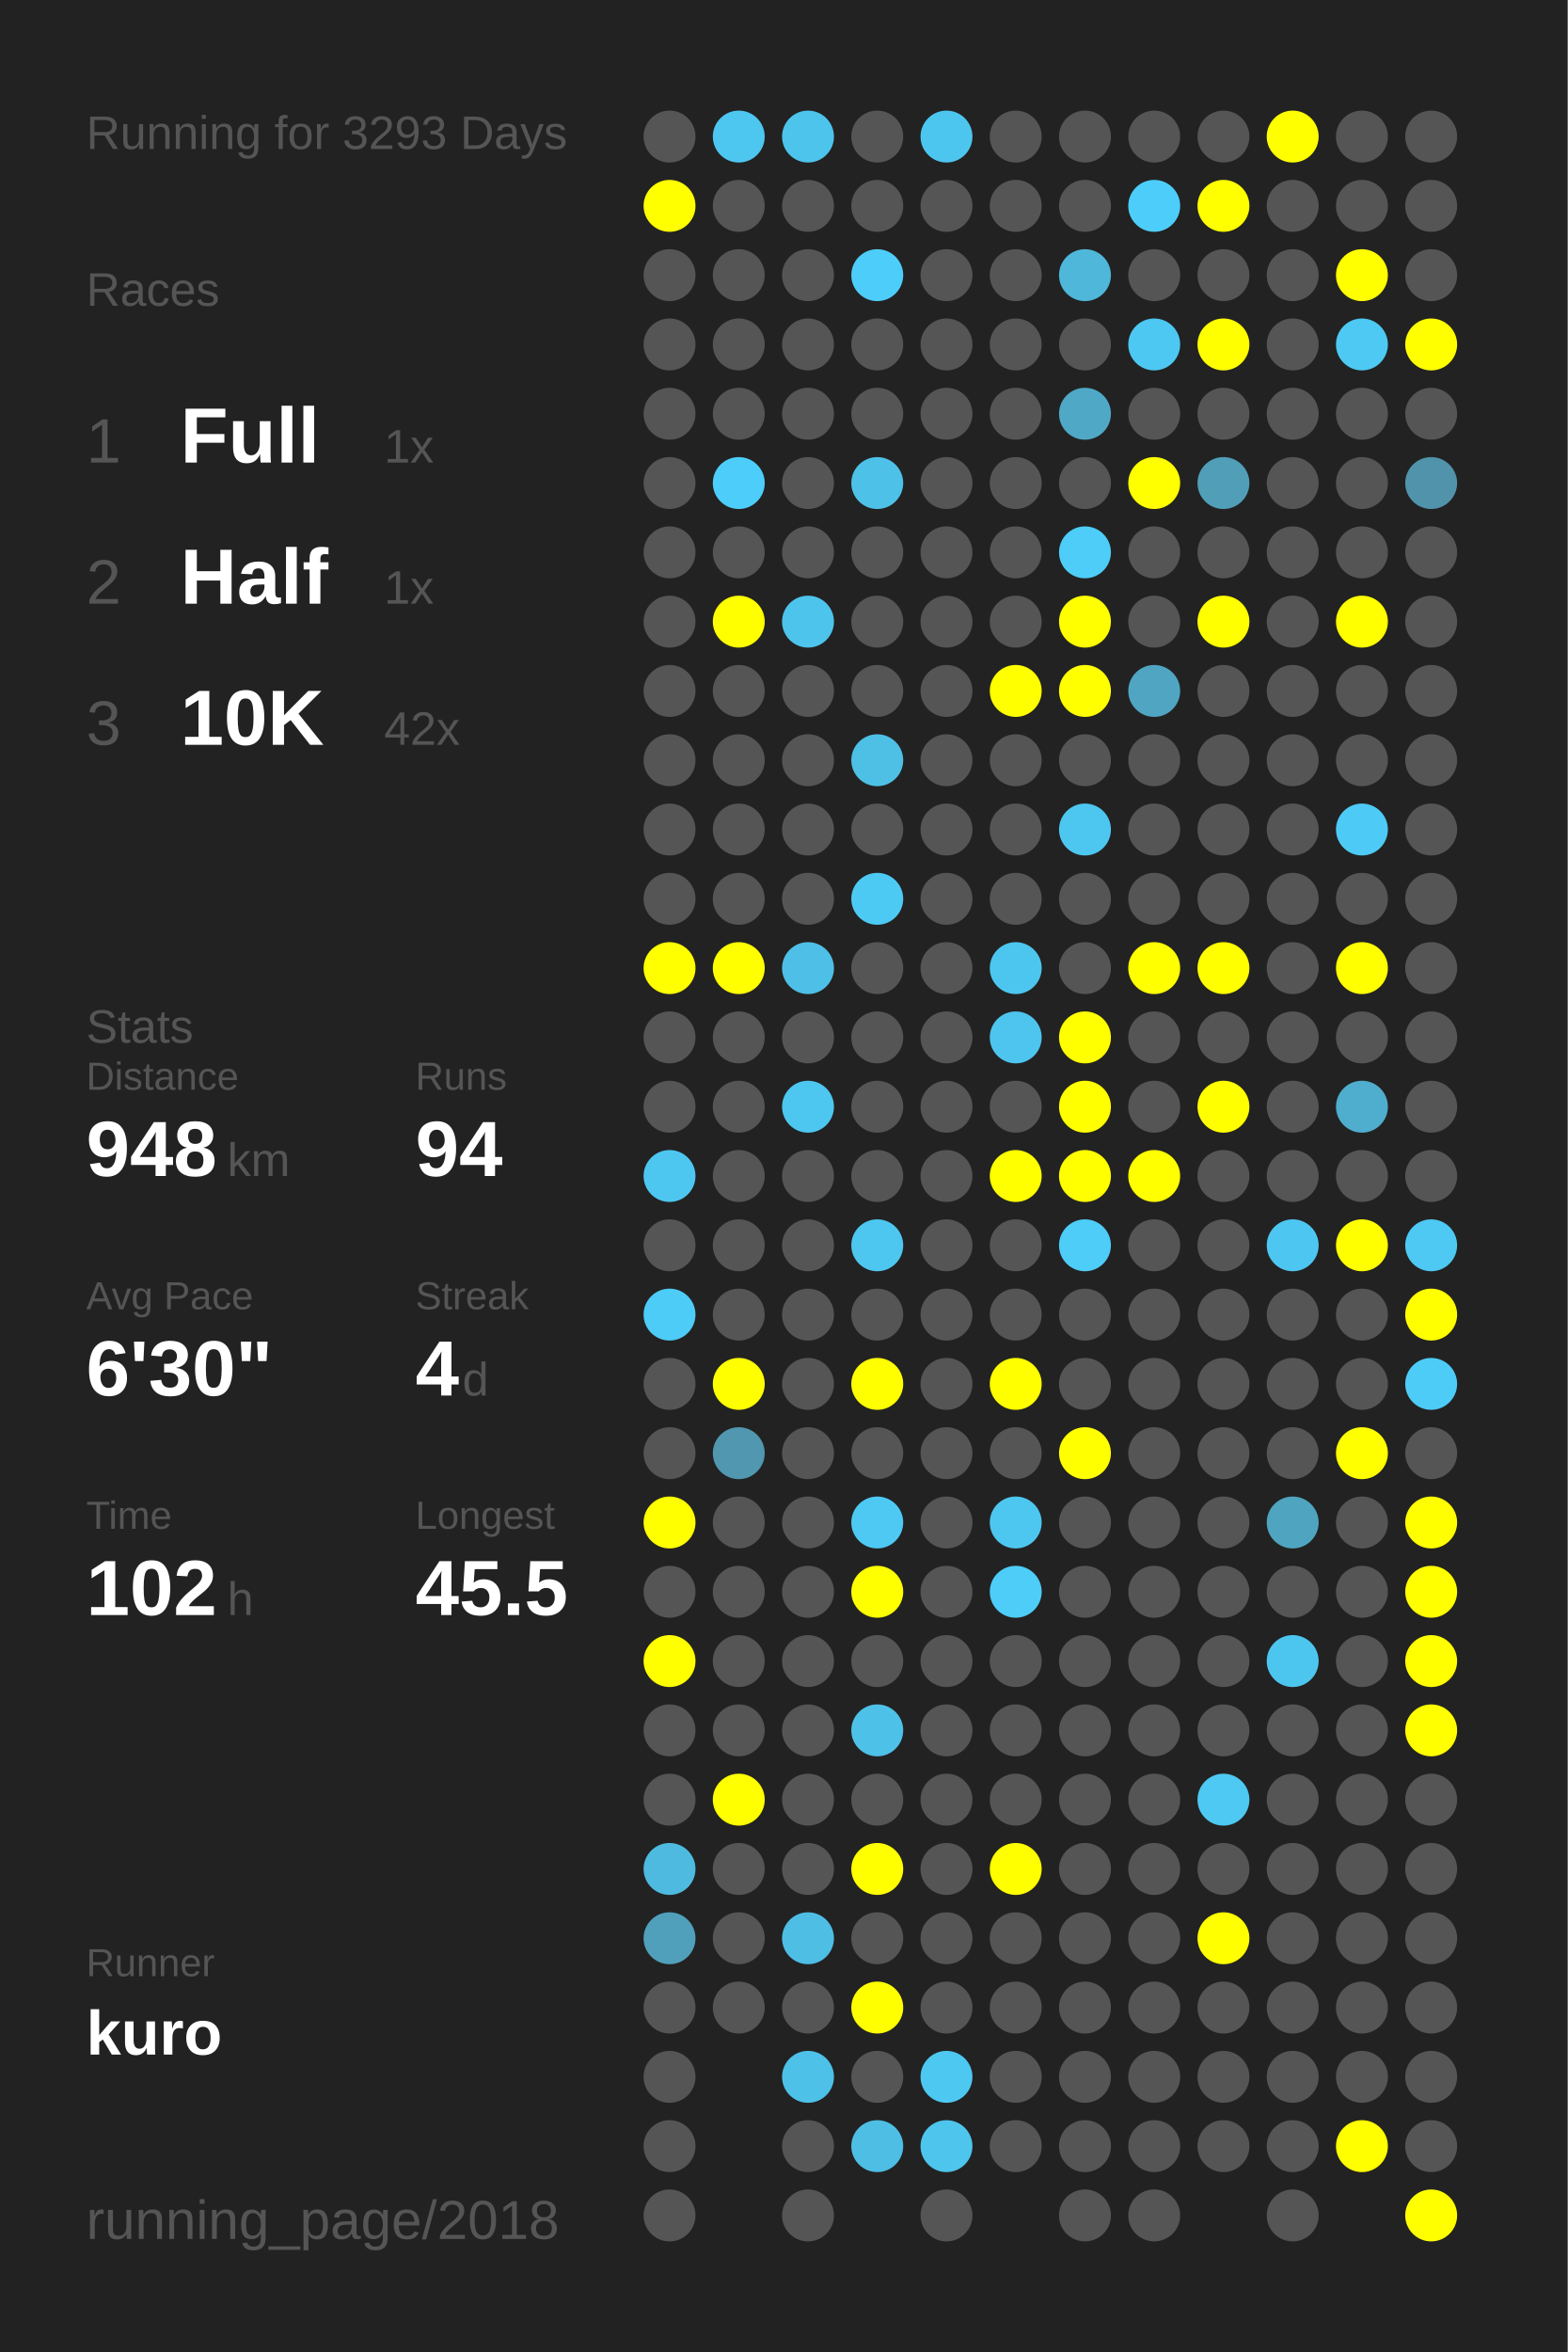
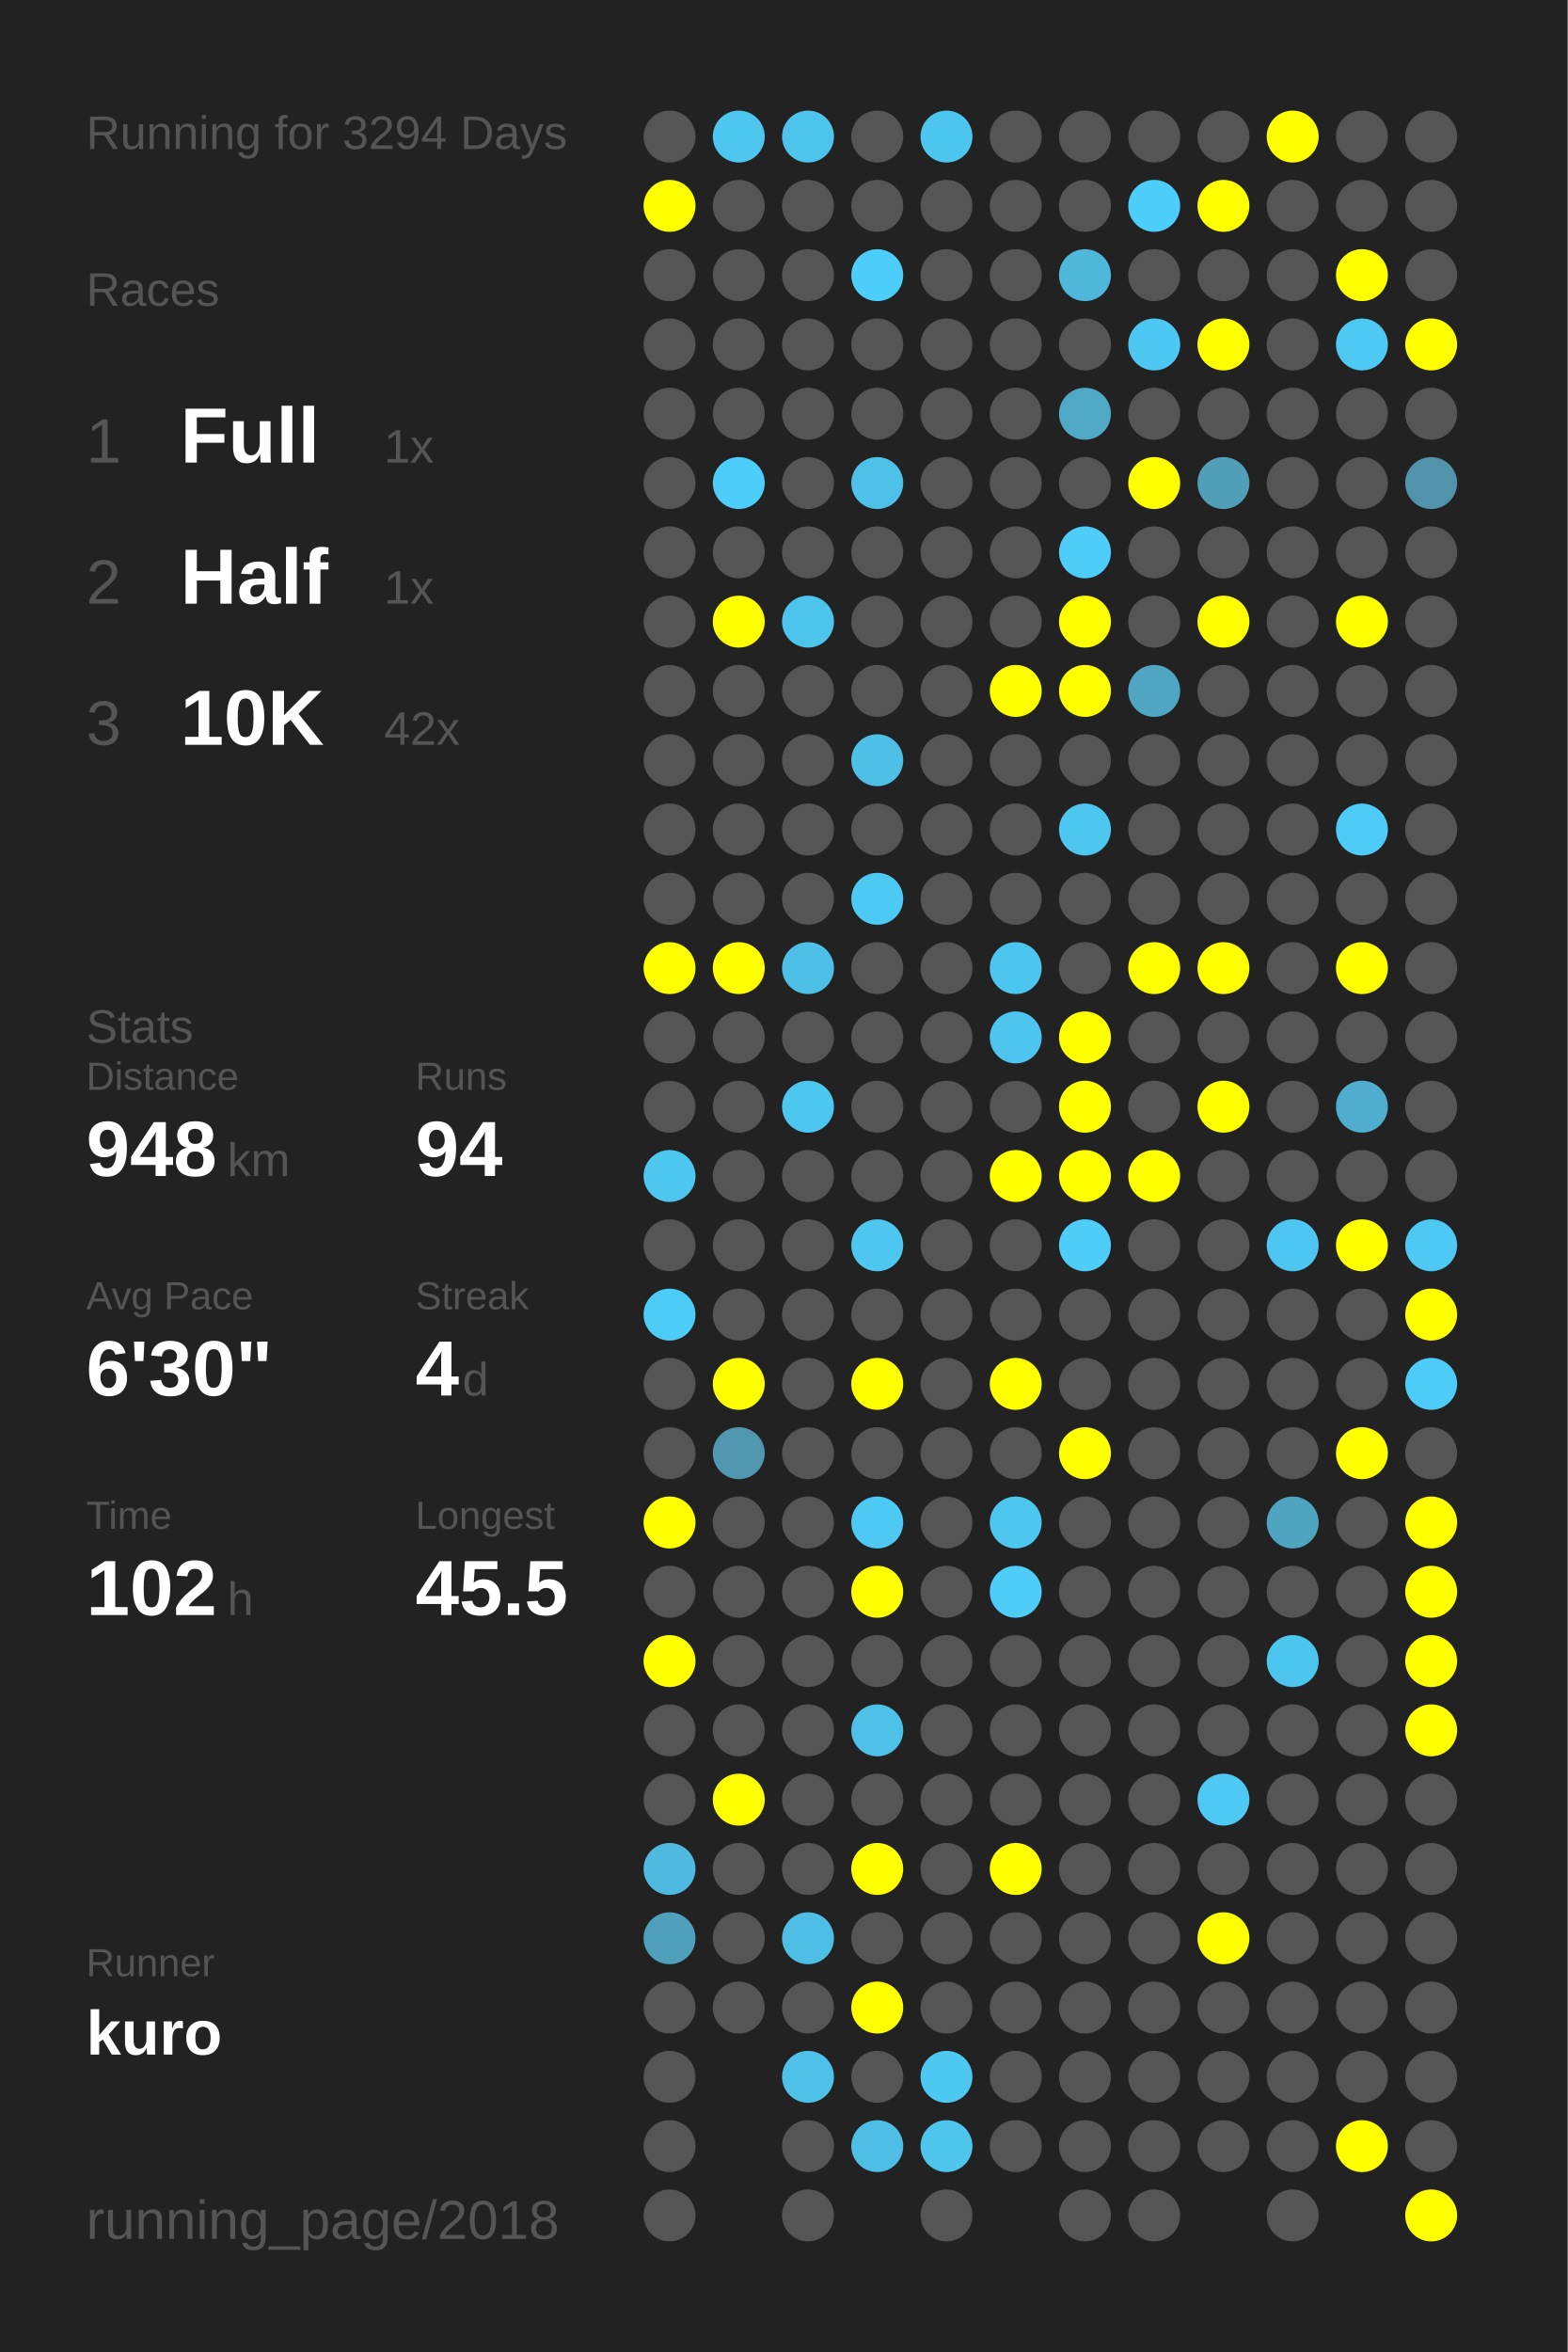
<svg xmlns="http://www.w3.org/2000/svg" baseProfile="full" height="300mm" version="1.1" viewBox="0,0,200,300" width="200mm">
  <defs />
  <rect fill="#222222" height="300" width="200" x="0" y="0" />
-   <text fill="#555555" style="font-size:6px; font-family:Arial;" x="11" y="19">Running for 3293 Days</text>
+   <text fill="#555555" style="font-size:6px; font-family:Arial;" x="11" y="19">Running for 3294 Days</text>
  <text fill="#555555" style="font-size:6px; font-family:Arial;" x="11" y="39">Races</text>
  <text fill="#555555" style="font-size:8px; font-family:Arial;" x="11" y="59">1</text>
  <text fill="#FFFFFF" style="font-size:10px; font-family:Arial; font-weight:bold;" x="23" y="59">Full</text>
  <text fill="#555555" style="font-size:6px; font-family:Arial;" x="49" y="59">1x</text>
  <text fill="#555555" style="font-size:8px; font-family:Arial;" x="11" y="77">2</text>
  <text fill="#FFFFFF" style="font-size:10px; font-family:Arial; font-weight:bold;" x="23" y="77">Half</text>
  <text fill="#555555" style="font-size:6px; font-family:Arial;" x="49" y="77">1x</text>
  <text fill="#555555" style="font-size:8px; font-family:Arial;" x="11" y="95">3</text>
  <text fill="#FFFFFF" style="font-size:10px; font-family:Arial; font-weight:bold;" x="23" y="95">10K</text>
  <text fill="#555555" style="font-size:6px; font-family:Arial;" x="49" y="95">42x</text>
  <text fill="#555555" style="font-size:6px; font-family:Arial;" x="11" y="133">Stats</text>
  <text fill="#555555" style="font-size:5px; font-family:Arial;" x="11" y="139">Distance</text>
  <text fill="#FFFFFF" style="font-size:10px; font-family:Arial; font-weight:bold;" x="11" y="150">948</text>
  <text fill="#555555" style="font-size:6px; font-family:Arial;" x="29" y="150">km</text>
  <text fill="#555555" style="font-size:5px; font-family:Arial;" x="53" y="139">Runs</text>
  <text fill="#FFFFFF" style="font-size:10px; font-family:Arial; font-weight:bold;" x="53" y="150">94</text>
  <text fill="#555555" style="font-size:5px; font-family:Arial;" x="11" y="167">Avg Pace</text>
  <text fill="#FFFFFF" style="font-size:10px; font-family:Arial; font-weight:bold;" x="11" y="178">6'30"</text>
  <text fill="#555555" style="font-size:5px; font-family:Arial;" x="53" y="167">Streak</text>
  <text fill="#FFFFFF" style="font-size:10px; font-family:Arial; font-weight:bold;" x="53" y="178">4</text>
  <text fill="#555555" style="font-size:6px; font-family:Arial;" x="59" y="178">d</text>
  <text fill="#555555" style="font-size:5px; font-family:Arial;" x="11" y="195">Time</text>
  <text fill="#FFFFFF" style="font-size:10px; font-family:Arial; font-weight:bold;" x="11" y="206">102</text>
  <text fill="#555555" style="font-size:6px; font-family:Arial;" x="29" y="206">h</text>
  <text fill="#555555" style="font-size:5px; font-family:Arial;" x="53" y="195">Longest</text>
  <text fill="#FFFFFF" style="font-size:10px; font-family:Arial; font-weight:bold;" x="53" y="206">45.5</text>
  <text fill="#555555" style="font-size:5px; font-family:Arial;" x="11" y="252.065">Runner</text>
  <text fill="#FFFFFF" style="font-size:8px; font-family:Arial; font-weight:bold;" x="11" y="262.065">kuro</text>
  <text fill="#555555" style="font-size:7px; font-family:Arial;" x="11" y="285.581">running_page/2018</text>
  <circle cx="85.417" cy="17.419" fill="#555555" r="3.312" />
  <circle cx="85.417" cy="26.258" fill="#FFFF00" r="3.312" />
  <circle cx="85.417" cy="35.097" fill="#555555" r="3.312" />
  <circle cx="85.417" cy="43.935" fill="#555555" r="3.312" />
  <circle cx="85.417" cy="52.774" fill="#555555" r="3.312" />
  <circle cx="85.417" cy="61.613" fill="#555555" r="3.312" />
  <circle cx="85.417" cy="70.452" fill="#555555" r="3.312" />
  <circle cx="85.417" cy="79.29" fill="#555555" r="3.312" />
  <circle cx="85.417" cy="88.129" fill="#555555" r="3.312" />
  <circle cx="85.417" cy="96.968" fill="#555555" r="3.312" />
  <circle cx="85.417" cy="105.806" fill="#555555" r="3.312" />
  <circle cx="85.417" cy="114.645" fill="#555555" r="3.312" />
  <circle cx="85.417" cy="123.484" fill="#FFFF00" r="3.312" />
  <circle cx="85.417" cy="132.323" fill="#555555" r="3.312" />
  <circle cx="85.417" cy="141.161" fill="#555555" r="3.312" />
  <circle cx="85.417" cy="150" fill="#4dc7f0" r="3.312" />
  <circle cx="85.417" cy="158.839" fill="#555555" r="3.312" />
  <circle cx="85.417" cy="167.677" fill="#4dccf7" r="3.312" />
  <circle cx="85.417" cy="176.516" fill="#555555" r="3.312" />
  <circle cx="85.417" cy="185.355" fill="#555555" r="3.312" />
  <circle cx="85.417" cy="194.194" fill="#FFFF00" r="3.312" />
  <circle cx="85.417" cy="203.032" fill="#555555" r="3.312" />
  <circle cx="85.417" cy="211.871" fill="#FFFF00" r="3.312" />
  <circle cx="85.417" cy="220.71" fill="#555555" r="3.312" />
  <circle cx="85.417" cy="229.548" fill="#555555" r="3.312" />
  <circle cx="85.417" cy="238.387" fill="#4ebadf" r="3.312" />
  <circle cx="85.417" cy="247.226" fill="#50a0bb" r="3.312" />
  <circle cx="85.417" cy="256.065" fill="#555555" r="3.312" />
  <circle cx="85.417" cy="264.903" fill="#555555" r="3.312" />
  <circle cx="85.417" cy="273.742" fill="#555555" r="3.312" />
  <circle cx="85.417" cy="282.581" fill="#555555" r="3.312" />
  <circle cx="94.25" cy="17.419" fill="#4dc6f0" r="3.312" />
  <circle cx="94.25" cy="26.258" fill="#555555" r="3.312" />
  <circle cx="94.25" cy="35.097" fill="#555555" r="3.312" />
  <circle cx="94.25" cy="43.935" fill="#555555" r="3.312" />
  <circle cx="94.25" cy="52.774" fill="#555555" r="3.312" />
  <circle cx="94.25" cy="61.613" fill="#4dcefa" r="3.312" />
  <circle cx="94.25" cy="70.452" fill="#555555" r="3.312" />
  <circle cx="94.25" cy="79.29" fill="#FFFF00" r="3.312" />
  <circle cx="94.25" cy="88.129" fill="#555555" r="3.312" />
  <circle cx="94.25" cy="96.968" fill="#555555" r="3.312" />
  <circle cx="94.25" cy="105.806" fill="#555555" r="3.312" />
  <circle cx="94.25" cy="114.645" fill="#555555" r="3.312" />
  <circle cx="94.25" cy="123.484" fill="#FFFF00" r="3.312" />
  <circle cx="94.25" cy="132.323" fill="#555555" r="3.312" />
  <circle cx="94.25" cy="141.161" fill="#555555" r="3.312" />
  <circle cx="94.25" cy="150" fill="#555555" r="3.312" />
  <circle cx="94.25" cy="158.839" fill="#555555" r="3.312" />
  <circle cx="94.25" cy="167.677" fill="#555555" r="3.312" />
  <circle cx="94.25" cy="176.516" fill="#FFFF00" r="3.312" />
  <circle cx="94.25" cy="185.355" fill="#5097af" r="3.312" />
  <circle cx="94.25" cy="194.194" fill="#555555" r="3.312" />
  <circle cx="94.25" cy="203.032" fill="#555555" r="3.312" />
  <circle cx="94.25" cy="211.871" fill="#555555" r="3.312" />
  <circle cx="94.25" cy="220.71" fill="#555555" r="3.312" />
  <circle cx="94.25" cy="229.548" fill="#FFFF00" r="3.312" />
  <circle cx="94.25" cy="238.387" fill="#555555" r="3.312" />
  <circle cx="94.25" cy="247.226" fill="#555555" r="3.312" />
  <circle cx="94.25" cy="256.065" fill="#555555" r="3.312" />
  <circle cx="103.083" cy="17.419" fill="#4dc4ec" r="3.312" />
  <circle cx="103.083" cy="26.258" fill="#555555" r="3.312" />
  <circle cx="103.083" cy="35.097" fill="#555555" r="3.312" />
  <circle cx="103.083" cy="43.935" fill="#555555" r="3.312" />
  <circle cx="103.083" cy="52.774" fill="#555555" r="3.312" />
  <circle cx="103.083" cy="61.613" fill="#555555" r="3.312" />
  <circle cx="103.083" cy="70.452" fill="#555555" r="3.312" />
  <circle cx="103.083" cy="79.29" fill="#4dc4ec" r="3.312" />
  <circle cx="103.083" cy="88.129" fill="#555555" r="3.312" />
  <circle cx="103.083" cy="96.968" fill="#555555" r="3.312" />
  <circle cx="103.083" cy="105.806" fill="#555555" r="3.312" />
  <circle cx="103.083" cy="114.645" fill="#555555" r="3.312" />
  <circle cx="103.083" cy="123.484" fill="#4ec0e7" r="3.312" />
  <circle cx="103.083" cy="132.323" fill="#555555" r="3.312" />
  <circle cx="103.083" cy="141.161" fill="#4dc7f0" r="3.312" />
  <circle cx="103.083" cy="150" fill="#555555" r="3.312" />
  <circle cx="103.083" cy="158.839" fill="#555555" r="3.312" />
  <circle cx="103.083" cy="167.677" fill="#555555" r="3.312" />
  <circle cx="103.083" cy="176.516" fill="#555555" r="3.312" />
  <circle cx="103.083" cy="185.355" fill="#555555" r="3.312" />
  <circle cx="103.083" cy="194.194" fill="#555555" r="3.312" />
  <circle cx="103.083" cy="203.032" fill="#555555" r="3.312" />
  <circle cx="103.083" cy="211.871" fill="#555555" r="3.312" />
  <circle cx="103.083" cy="220.71" fill="#555555" r="3.312" />
  <circle cx="103.083" cy="229.548" fill="#555555" r="3.312" />
  <circle cx="103.083" cy="238.387" fill="#555555" r="3.312" />
  <circle cx="103.083" cy="247.226" fill="#4ebee5" r="3.312" />
  <circle cx="103.083" cy="256.065" fill="#555555" r="3.312" />
  <circle cx="103.083" cy="264.903" fill="#4ec1e8" r="3.312" />
  <circle cx="103.083" cy="273.742" fill="#555555" r="3.312" />
  <circle cx="103.083" cy="282.581" fill="#555555" r="3.312" />
  <circle cx="111.917" cy="17.419" fill="#555555" r="3.312" />
  <circle cx="111.917" cy="26.258" fill="#555555" r="3.312" />
  <circle cx="111.917" cy="35.097" fill="#4dcefa" r="3.312" />
  <circle cx="111.917" cy="43.935" fill="#555555" r="3.312" />
  <circle cx="111.917" cy="52.774" fill="#555555" r="3.312" />
  <circle cx="111.917" cy="61.613" fill="#4ec1e9" r="3.312" />
  <circle cx="111.917" cy="70.452" fill="#555555" r="3.312" />
  <circle cx="111.917" cy="79.29" fill="#555555" r="3.312" />
  <circle cx="111.917" cy="88.129" fill="#555555" r="3.312" />
  <circle cx="111.917" cy="96.968" fill="#4ec0e6" r="3.312" />
  <circle cx="111.917" cy="105.806" fill="#555555" r="3.312" />
  <circle cx="111.917" cy="114.645" fill="#4dcaf4" r="3.312" />
  <circle cx="111.917" cy="123.484" fill="#555555" r="3.312" />
  <circle cx="111.917" cy="132.323" fill="#555555" r="3.312" />
  <circle cx="111.917" cy="141.161" fill="#555555" r="3.312" />
  <circle cx="111.917" cy="150" fill="#555555" r="3.312" />
  <circle cx="111.917" cy="158.839" fill="#4dc7f0" r="3.312" />
  <circle cx="111.917" cy="167.677" fill="#555555" r="3.312" />
  <circle cx="111.917" cy="176.516" fill="#FFFF00" r="3.312" />
  <circle cx="111.917" cy="185.355" fill="#555555" r="3.312" />
  <circle cx="111.917" cy="194.194" fill="#4dc9f3" r="3.312" />
  <circle cx="111.917" cy="203.032" fill="#FFFF00" r="3.312" />
  <circle cx="111.917" cy="211.871" fill="#555555" r="3.312" />
  <circle cx="111.917" cy="220.71" fill="#4ec1e8" r="3.312" />
  <circle cx="111.917" cy="229.548" fill="#555555" r="3.312" />
  <circle cx="111.917" cy="238.387" fill="#FFFF00" r="3.312" />
  <circle cx="111.917" cy="247.226" fill="#555555" r="3.312" />
  <circle cx="111.917" cy="256.065" fill="#FFFF00" r="3.312" />
  <circle cx="111.917" cy="264.903" fill="#555555" r="3.312" />
  <circle cx="111.917" cy="273.742" fill="#4ebee4" r="3.312" />
  <circle cx="120.75" cy="17.419" fill="#4dc6ef" r="3.312" />
  <circle cx="120.75" cy="26.258" fill="#555555" r="3.312" />
  <circle cx="120.75" cy="35.097" fill="#555555" r="3.312" />
  <circle cx="120.75" cy="43.935" fill="#555555" r="3.312" />
  <circle cx="120.75" cy="52.774" fill="#555555" r="3.312" />
  <circle cx="120.75" cy="61.613" fill="#555555" r="3.312" />
  <circle cx="120.75" cy="70.452" fill="#555555" r="3.312" />
  <circle cx="120.75" cy="79.29" fill="#555555" r="3.312" />
  <circle cx="120.75" cy="88.129" fill="#555555" r="3.312" />
  <circle cx="120.75" cy="96.968" fill="#555555" r="3.312" />
  <circle cx="120.75" cy="105.806" fill="#555555" r="3.312" />
  <circle cx="120.75" cy="114.645" fill="#555555" r="3.312" />
  <circle cx="120.75" cy="123.484" fill="#555555" r="3.312" />
  <circle cx="120.75" cy="132.323" fill="#555555" r="3.312" />
  <circle cx="120.75" cy="141.161" fill="#555555" r="3.312" />
  <circle cx="120.75" cy="150" fill="#555555" r="3.312" />
  <circle cx="120.75" cy="158.839" fill="#555555" r="3.312" />
  <circle cx="120.75" cy="167.677" fill="#555555" r="3.312" />
  <circle cx="120.75" cy="176.516" fill="#555555" r="3.312" />
  <circle cx="120.75" cy="185.355" fill="#555555" r="3.312" />
  <circle cx="120.75" cy="194.194" fill="#555555" r="3.312" />
  <circle cx="120.75" cy="203.032" fill="#555555" r="3.312" />
  <circle cx="120.75" cy="211.871" fill="#555555" r="3.312" />
  <circle cx="120.75" cy="220.71" fill="#555555" r="3.312" />
  <circle cx="120.75" cy="229.548" fill="#555555" r="3.312" />
  <circle cx="120.75" cy="238.387" fill="#555555" r="3.312" />
  <circle cx="120.75" cy="247.226" fill="#555555" r="3.312" />
  <circle cx="120.75" cy="256.065" fill="#555555" r="3.312" />
  <circle cx="120.75" cy="264.903" fill="#4dc8f1" r="3.312" />
  <circle cx="120.75" cy="273.742" fill="#4dc5ed" r="3.312" />
  <circle cx="120.75" cy="282.581" fill="#555555" r="3.312" />
  <circle cx="129.583" cy="17.419" fill="#555555" r="3.312" />
  <circle cx="129.583" cy="26.258" fill="#555555" r="3.312" />
  <circle cx="129.583" cy="35.097" fill="#555555" r="3.312" />
  <circle cx="129.583" cy="43.935" fill="#555555" r="3.312" />
  <circle cx="129.583" cy="52.774" fill="#555555" r="3.312" />
  <circle cx="129.583" cy="61.613" fill="#555555" r="3.312" />
  <circle cx="129.583" cy="70.452" fill="#555555" r="3.312" />
  <circle cx="129.583" cy="79.29" fill="#555555" r="3.312" />
  <circle cx="129.583" cy="88.129" fill="#FFFF00" r="3.312" />
  <circle cx="129.583" cy="96.968" fill="#555555" r="3.312" />
  <circle cx="129.583" cy="105.806" fill="#555555" r="3.312" />
  <circle cx="129.583" cy="114.645" fill="#555555" r="3.312" />
  <circle cx="129.583" cy="123.484" fill="#4dc6ef" r="3.312" />
  <circle cx="129.583" cy="132.323" fill="#4dc5ee" r="3.312" />
  <circle cx="129.583" cy="141.161" fill="#555555" r="3.312" />
  <circle cx="129.583" cy="150" fill="#FFFF00" r="3.312" />
  <circle cx="129.583" cy="158.839" fill="#555555" r="3.312" />
  <circle cx="129.583" cy="167.677" fill="#555555" r="3.312" />
  <circle cx="129.583" cy="176.516" fill="#FFFF00" r="3.312" />
  <circle cx="129.583" cy="185.355" fill="#555555" r="3.312" />
  <circle cx="129.583" cy="194.194" fill="#4dc7f0" r="3.312" />
  <circle cx="129.583" cy="203.032" fill="#4dcdf8" r="3.312" />
  <circle cx="129.583" cy="211.871" fill="#555555" r="3.312" />
  <circle cx="129.583" cy="220.71" fill="#555555" r="3.312" />
  <circle cx="129.583" cy="229.548" fill="#555555" r="3.312" />
  <circle cx="129.583" cy="238.387" fill="#FFFF00" r="3.312" />
  <circle cx="129.583" cy="247.226" fill="#555555" r="3.312" />
  <circle cx="129.583" cy="256.065" fill="#555555" r="3.312" />
  <circle cx="129.583" cy="264.903" fill="#555555" r="3.312" />
  <circle cx="129.583" cy="273.742" fill="#555555" r="3.312" />
  <circle cx="138.417" cy="17.419" fill="#555555" r="3.312" />
  <circle cx="138.417" cy="26.258" fill="#555555" r="3.312" />
  <circle cx="138.417" cy="35.097" fill="#4eb7da" r="3.312" />
  <circle cx="138.417" cy="43.935" fill="#555555" r="3.312" />
  <circle cx="138.417" cy="52.774" fill="#4fa8c6" r="3.312" />
  <circle cx="138.417" cy="61.613" fill="#555555" r="3.312" />
  <circle cx="138.417" cy="70.452" fill="#4dcdf8" r="3.312" />
  <circle cx="138.417" cy="79.29" fill="#FFFF00" r="3.312" />
  <circle cx="138.417" cy="88.129" fill="#FFFF00" r="3.312" />
  <circle cx="138.417" cy="96.968" fill="#555555" r="3.312" />
  <circle cx="138.417" cy="105.806" fill="#4dc7f0" r="3.312" />
  <circle cx="138.417" cy="114.645" fill="#555555" r="3.312" />
  <circle cx="138.417" cy="123.484" fill="#555555" r="3.312" />
  <circle cx="138.417" cy="132.323" fill="#FFFF00" r="3.312" />
  <circle cx="138.417" cy="141.161" fill="#FFFF00" r="3.312" />
  <circle cx="138.417" cy="150" fill="#FFFF00" r="3.312" />
  <circle cx="138.417" cy="158.839" fill="#4dcdf8" r="3.312" />
  <circle cx="138.417" cy="167.677" fill="#555555" r="3.312" />
  <circle cx="138.417" cy="176.516" fill="#555555" r="3.312" />
  <circle cx="138.417" cy="185.355" fill="#FFFF00" r="3.312" />
  <circle cx="138.417" cy="194.194" fill="#555555" r="3.312" />
  <circle cx="138.417" cy="203.032" fill="#555555" r="3.312" />
  <circle cx="138.417" cy="211.871" fill="#555555" r="3.312" />
  <circle cx="138.417" cy="220.71" fill="#555555" r="3.312" />
  <circle cx="138.417" cy="229.548" fill="#555555" r="3.312" />
  <circle cx="138.417" cy="238.387" fill="#555555" r="3.312" />
  <circle cx="138.417" cy="247.226" fill="#555555" r="3.312" />
  <circle cx="138.417" cy="256.065" fill="#555555" r="3.312" />
  <circle cx="138.417" cy="264.903" fill="#555555" r="3.312" />
  <circle cx="138.417" cy="273.742" fill="#555555" r="3.312" />
  <circle cx="138.417" cy="282.581" fill="#555555" r="3.312" />
  <circle cx="147.25" cy="17.419" fill="#555555" r="3.312" />
  <circle cx="147.25" cy="26.258" fill="#4dcefa" r="3.312" />
  <circle cx="147.25" cy="35.097" fill="#555555" r="3.312" />
  <circle cx="147.25" cy="43.935" fill="#4dc8f2" r="3.312" />
  <circle cx="147.25" cy="52.774" fill="#555555" r="3.312" />
  <circle cx="147.25" cy="61.613" fill="#FFFF00" r="3.312" />
  <circle cx="147.25" cy="70.452" fill="#555555" r="3.312" />
  <circle cx="147.25" cy="79.29" fill="#555555" r="3.312" />
  <circle cx="147.25" cy="88.129" fill="#4fa5c2" r="3.312" />
  <circle cx="147.25" cy="96.968" fill="#555555" r="3.312" />
  <circle cx="147.25" cy="105.806" fill="#555555" r="3.312" />
  <circle cx="147.25" cy="114.645" fill="#555555" r="3.312" />
  <circle cx="147.25" cy="123.484" fill="#FFFF00" r="3.312" />
  <circle cx="147.25" cy="132.323" fill="#555555" r="3.312" />
  <circle cx="147.25" cy="141.161" fill="#555555" r="3.312" />
  <circle cx="147.25" cy="150" fill="#FFFF00" r="3.312" />
  <circle cx="147.25" cy="158.839" fill="#555555" r="3.312" />
  <circle cx="147.25" cy="167.677" fill="#555555" r="3.312" />
  <circle cx="147.25" cy="176.516" fill="#555555" r="3.312" />
  <circle cx="147.25" cy="185.355" fill="#555555" r="3.312" />
  <circle cx="147.25" cy="194.194" fill="#555555" r="3.312" />
  <circle cx="147.25" cy="203.032" fill="#555555" r="3.312" />
  <circle cx="147.25" cy="211.871" fill="#555555" r="3.312" />
  <circle cx="147.25" cy="220.71" fill="#555555" r="3.312" />
  <circle cx="147.25" cy="229.548" fill="#555555" r="3.312" />
  <circle cx="147.25" cy="238.387" fill="#555555" r="3.312" />
  <circle cx="147.25" cy="247.226" fill="#555555" r="3.312" />
  <circle cx="147.25" cy="256.065" fill="#555555" r="3.312" />
  <circle cx="147.25" cy="264.903" fill="#555555" r="3.312" />
  <circle cx="147.25" cy="273.742" fill="#555555" r="3.312" />
  <circle cx="147.25" cy="282.581" fill="#555555" r="3.312" />
  <circle cx="156.083" cy="17.419" fill="#555555" r="3.312" />
  <circle cx="156.083" cy="26.258" fill="#FFFF00" r="3.312" />
  <circle cx="156.083" cy="35.097" fill="#555555" r="3.312" />
  <circle cx="156.083" cy="43.935" fill="#FFFF00" r="3.312" />
  <circle cx="156.083" cy="52.774" fill="#555555" r="3.312" />
  <circle cx="156.083" cy="61.613" fill="#509eb8" r="3.312" />
  <circle cx="156.083" cy="70.452" fill="#555555" r="3.312" />
  <circle cx="156.083" cy="79.29" fill="#FFFF00" r="3.312" />
  <circle cx="156.083" cy="88.129" fill="#555555" r="3.312" />
  <circle cx="156.083" cy="96.968" fill="#555555" r="3.312" />
  <circle cx="156.083" cy="105.806" fill="#555555" r="3.312" />
  <circle cx="156.083" cy="114.645" fill="#555555" r="3.312" />
  <circle cx="156.083" cy="123.484" fill="#FFFF00" r="3.312" />
  <circle cx="156.083" cy="132.323" fill="#555555" r="3.312" />
  <circle cx="156.083" cy="141.161" fill="#FFFF00" r="3.312" />
  <circle cx="156.083" cy="150" fill="#555555" r="3.312" />
  <circle cx="156.083" cy="158.839" fill="#555555" r="3.312" />
  <circle cx="156.083" cy="167.677" fill="#555555" r="3.312" />
  <circle cx="156.083" cy="176.516" fill="#555555" r="3.312" />
  <circle cx="156.083" cy="185.355" fill="#555555" r="3.312" />
  <circle cx="156.083" cy="194.194" fill="#555555" r="3.312" />
  <circle cx="156.083" cy="203.032" fill="#555555" r="3.312" />
  <circle cx="156.083" cy="211.871" fill="#555555" r="3.312" />
  <circle cx="156.083" cy="220.71" fill="#555555" r="3.312" />
  <circle cx="156.083" cy="229.548" fill="#4dc9f3" r="3.312" />
  <circle cx="156.083" cy="238.387" fill="#555555" r="3.312" />
  <circle cx="156.083" cy="247.226" fill="#FFFF00" r="3.312" />
  <circle cx="156.083" cy="256.065" fill="#555555" r="3.312" />
  <circle cx="156.083" cy="264.903" fill="#555555" r="3.312" />
  <circle cx="156.083" cy="273.742" fill="#555555" r="3.312" />
  <circle cx="164.917" cy="17.419" fill="#FFFF00" r="3.312" />
  <circle cx="164.917" cy="26.258" fill="#555555" r="3.312" />
  <circle cx="164.917" cy="35.097" fill="#555555" r="3.312" />
  <circle cx="164.917" cy="43.935" fill="#555555" r="3.312" />
  <circle cx="164.917" cy="52.774" fill="#555555" r="3.312" />
  <circle cx="164.917" cy="61.613" fill="#555555" r="3.312" />
  <circle cx="164.917" cy="70.452" fill="#555555" r="3.312" />
  <circle cx="164.917" cy="79.29" fill="#555555" r="3.312" />
  <circle cx="164.917" cy="88.129" fill="#555555" r="3.312" />
  <circle cx="164.917" cy="96.968" fill="#555555" r="3.312" />
  <circle cx="164.917" cy="105.806" fill="#555555" r="3.312" />
  <circle cx="164.917" cy="114.645" fill="#555555" r="3.312" />
  <circle cx="164.917" cy="123.484" fill="#555555" r="3.312" />
  <circle cx="164.917" cy="132.323" fill="#555555" r="3.312" />
  <circle cx="164.917" cy="141.161" fill="#555555" r="3.312" />
  <circle cx="164.917" cy="150" fill="#555555" r="3.312" />
  <circle cx="164.917" cy="158.839" fill="#4dc7f1" r="3.312" />
  <circle cx="164.917" cy="167.677" fill="#555555" r="3.312" />
  <circle cx="164.917" cy="176.516" fill="#555555" r="3.312" />
  <circle cx="164.917" cy="185.355" fill="#555555" r="3.312" />
  <circle cx="164.917" cy="194.194" fill="#4fa4c0" r="3.312" />
  <circle cx="164.917" cy="203.032" fill="#555555" r="3.312" />
  <circle cx="164.917" cy="211.871" fill="#4dc6ef" r="3.312" />
  <circle cx="164.917" cy="220.71" fill="#555555" r="3.312" />
  <circle cx="164.917" cy="229.548" fill="#555555" r="3.312" />
  <circle cx="164.917" cy="238.387" fill="#555555" r="3.312" />
  <circle cx="164.917" cy="247.226" fill="#555555" r="3.312" />
  <circle cx="164.917" cy="256.065" fill="#555555" r="3.312" />
  <circle cx="164.917" cy="264.903" fill="#555555" r="3.312" />
  <circle cx="164.917" cy="273.742" fill="#555555" r="3.312" />
  <circle cx="164.917" cy="282.581" fill="#555555" r="3.312" />
  <circle cx="173.75" cy="17.419" fill="#555555" r="3.312" />
  <circle cx="173.75" cy="26.258" fill="#555555" r="3.312" />
  <circle cx="173.75" cy="35.097" fill="#FFFF00" r="3.312" />
  <circle cx="173.75" cy="43.935" fill="#4dc9f3" r="3.312" />
  <circle cx="173.75" cy="52.774" fill="#555555" r="3.312" />
  <circle cx="173.75" cy="61.613" fill="#555555" r="3.312" />
  <circle cx="173.75" cy="70.452" fill="#555555" r="3.312" />
  <circle cx="173.75" cy="79.29" fill="#FFFF00" r="3.312" />
  <circle cx="173.75" cy="88.129" fill="#555555" r="3.312" />
  <circle cx="173.75" cy="96.968" fill="#555555" r="3.312" />
  <circle cx="173.75" cy="105.806" fill="#4dcaf5" r="3.312" />
  <circle cx="173.75" cy="114.645" fill="#555555" r="3.312" />
  <circle cx="173.75" cy="123.484" fill="#FFFF00" r="3.312" />
  <circle cx="173.75" cy="132.323" fill="#555555" r="3.312" />
  <circle cx="173.75" cy="141.161" fill="#4fadcd" r="3.312" />
  <circle cx="173.75" cy="150" fill="#555555" r="3.312" />
  <circle cx="173.75" cy="158.839" fill="#FFFF00" r="3.312" />
  <circle cx="173.75" cy="167.677" fill="#555555" r="3.312" />
  <circle cx="173.75" cy="176.516" fill="#555555" r="3.312" />
  <circle cx="173.75" cy="185.355" fill="#FFFF00" r="3.312" />
  <circle cx="173.75" cy="194.194" fill="#555555" r="3.312" />
  <circle cx="173.75" cy="203.032" fill="#555555" r="3.312" />
  <circle cx="173.75" cy="211.871" fill="#555555" r="3.312" />
  <circle cx="173.75" cy="220.71" fill="#555555" r="3.312" />
  <circle cx="173.75" cy="229.548" fill="#555555" r="3.312" />
  <circle cx="173.75" cy="238.387" fill="#555555" r="3.312" />
  <circle cx="173.75" cy="247.226" fill="#555555" r="3.312" />
  <circle cx="173.75" cy="256.065" fill="#555555" r="3.312" />
  <circle cx="173.75" cy="264.903" fill="#555555" r="3.312" />
  <circle cx="173.75" cy="273.742" fill="#FFFF00" r="3.312" />
  <circle cx="182.583" cy="17.419" fill="#555555" r="3.312" />
  <circle cx="182.583" cy="26.258" fill="#555555" r="3.312" />
  <circle cx="182.583" cy="35.097" fill="#555555" r="3.312" />
  <circle cx="182.583" cy="43.935" fill="#FFFF00" r="3.312" />
  <circle cx="182.583" cy="52.774" fill="#555555" r="3.312" />
  <circle cx="182.583" cy="61.613" fill="#5093aa" r="3.312" />
  <circle cx="182.583" cy="70.452" fill="#555555" r="3.312" />
  <circle cx="182.583" cy="79.29" fill="#555555" r="3.312" />
  <circle cx="182.583" cy="88.129" fill="#555555" r="3.312" />
  <circle cx="182.583" cy="96.968" fill="#555555" r="3.312" />
  <circle cx="182.583" cy="105.806" fill="#555555" r="3.312" />
  <circle cx="182.583" cy="114.645" fill="#555555" r="3.312" />
  <circle cx="182.583" cy="123.484" fill="#555555" r="3.312" />
  <circle cx="182.583" cy="132.323" fill="#555555" r="3.312" />
  <circle cx="182.583" cy="141.161" fill="#555555" r="3.312" />
  <circle cx="182.583" cy="150" fill="#555555" r="3.312" />
  <circle cx="182.583" cy="158.839" fill="#4dc9f3" r="3.312" />
  <circle cx="182.583" cy="167.677" fill="#FFFF00" r="3.312" />
  <circle cx="182.583" cy="176.516" fill="#4dccf8" r="3.312" />
  <circle cx="182.583" cy="185.355" fill="#555555" r="3.312" />
  <circle cx="182.583" cy="194.194" fill="#FFFF00" r="3.312" />
  <circle cx="182.583" cy="203.032" fill="#FFFF00" r="3.312" />
  <circle cx="182.583" cy="211.871" fill="#FFFF00" r="3.312" />
  <circle cx="182.583" cy="220.71" fill="#FFFF00" r="3.312" />
  <circle cx="182.583" cy="229.548" fill="#555555" r="3.312" />
  <circle cx="182.583" cy="238.387" fill="#555555" r="3.312" />
  <circle cx="182.583" cy="247.226" fill="#555555" r="3.312" />
  <circle cx="182.583" cy="256.065" fill="#555555" r="3.312" />
  <circle cx="182.583" cy="264.903" fill="#555555" r="3.312" />
  <circle cx="182.583" cy="273.742" fill="#555555" r="3.312" />
  <circle cx="182.583" cy="282.581" fill="#FFFF00" r="3.312" />
</svg>
